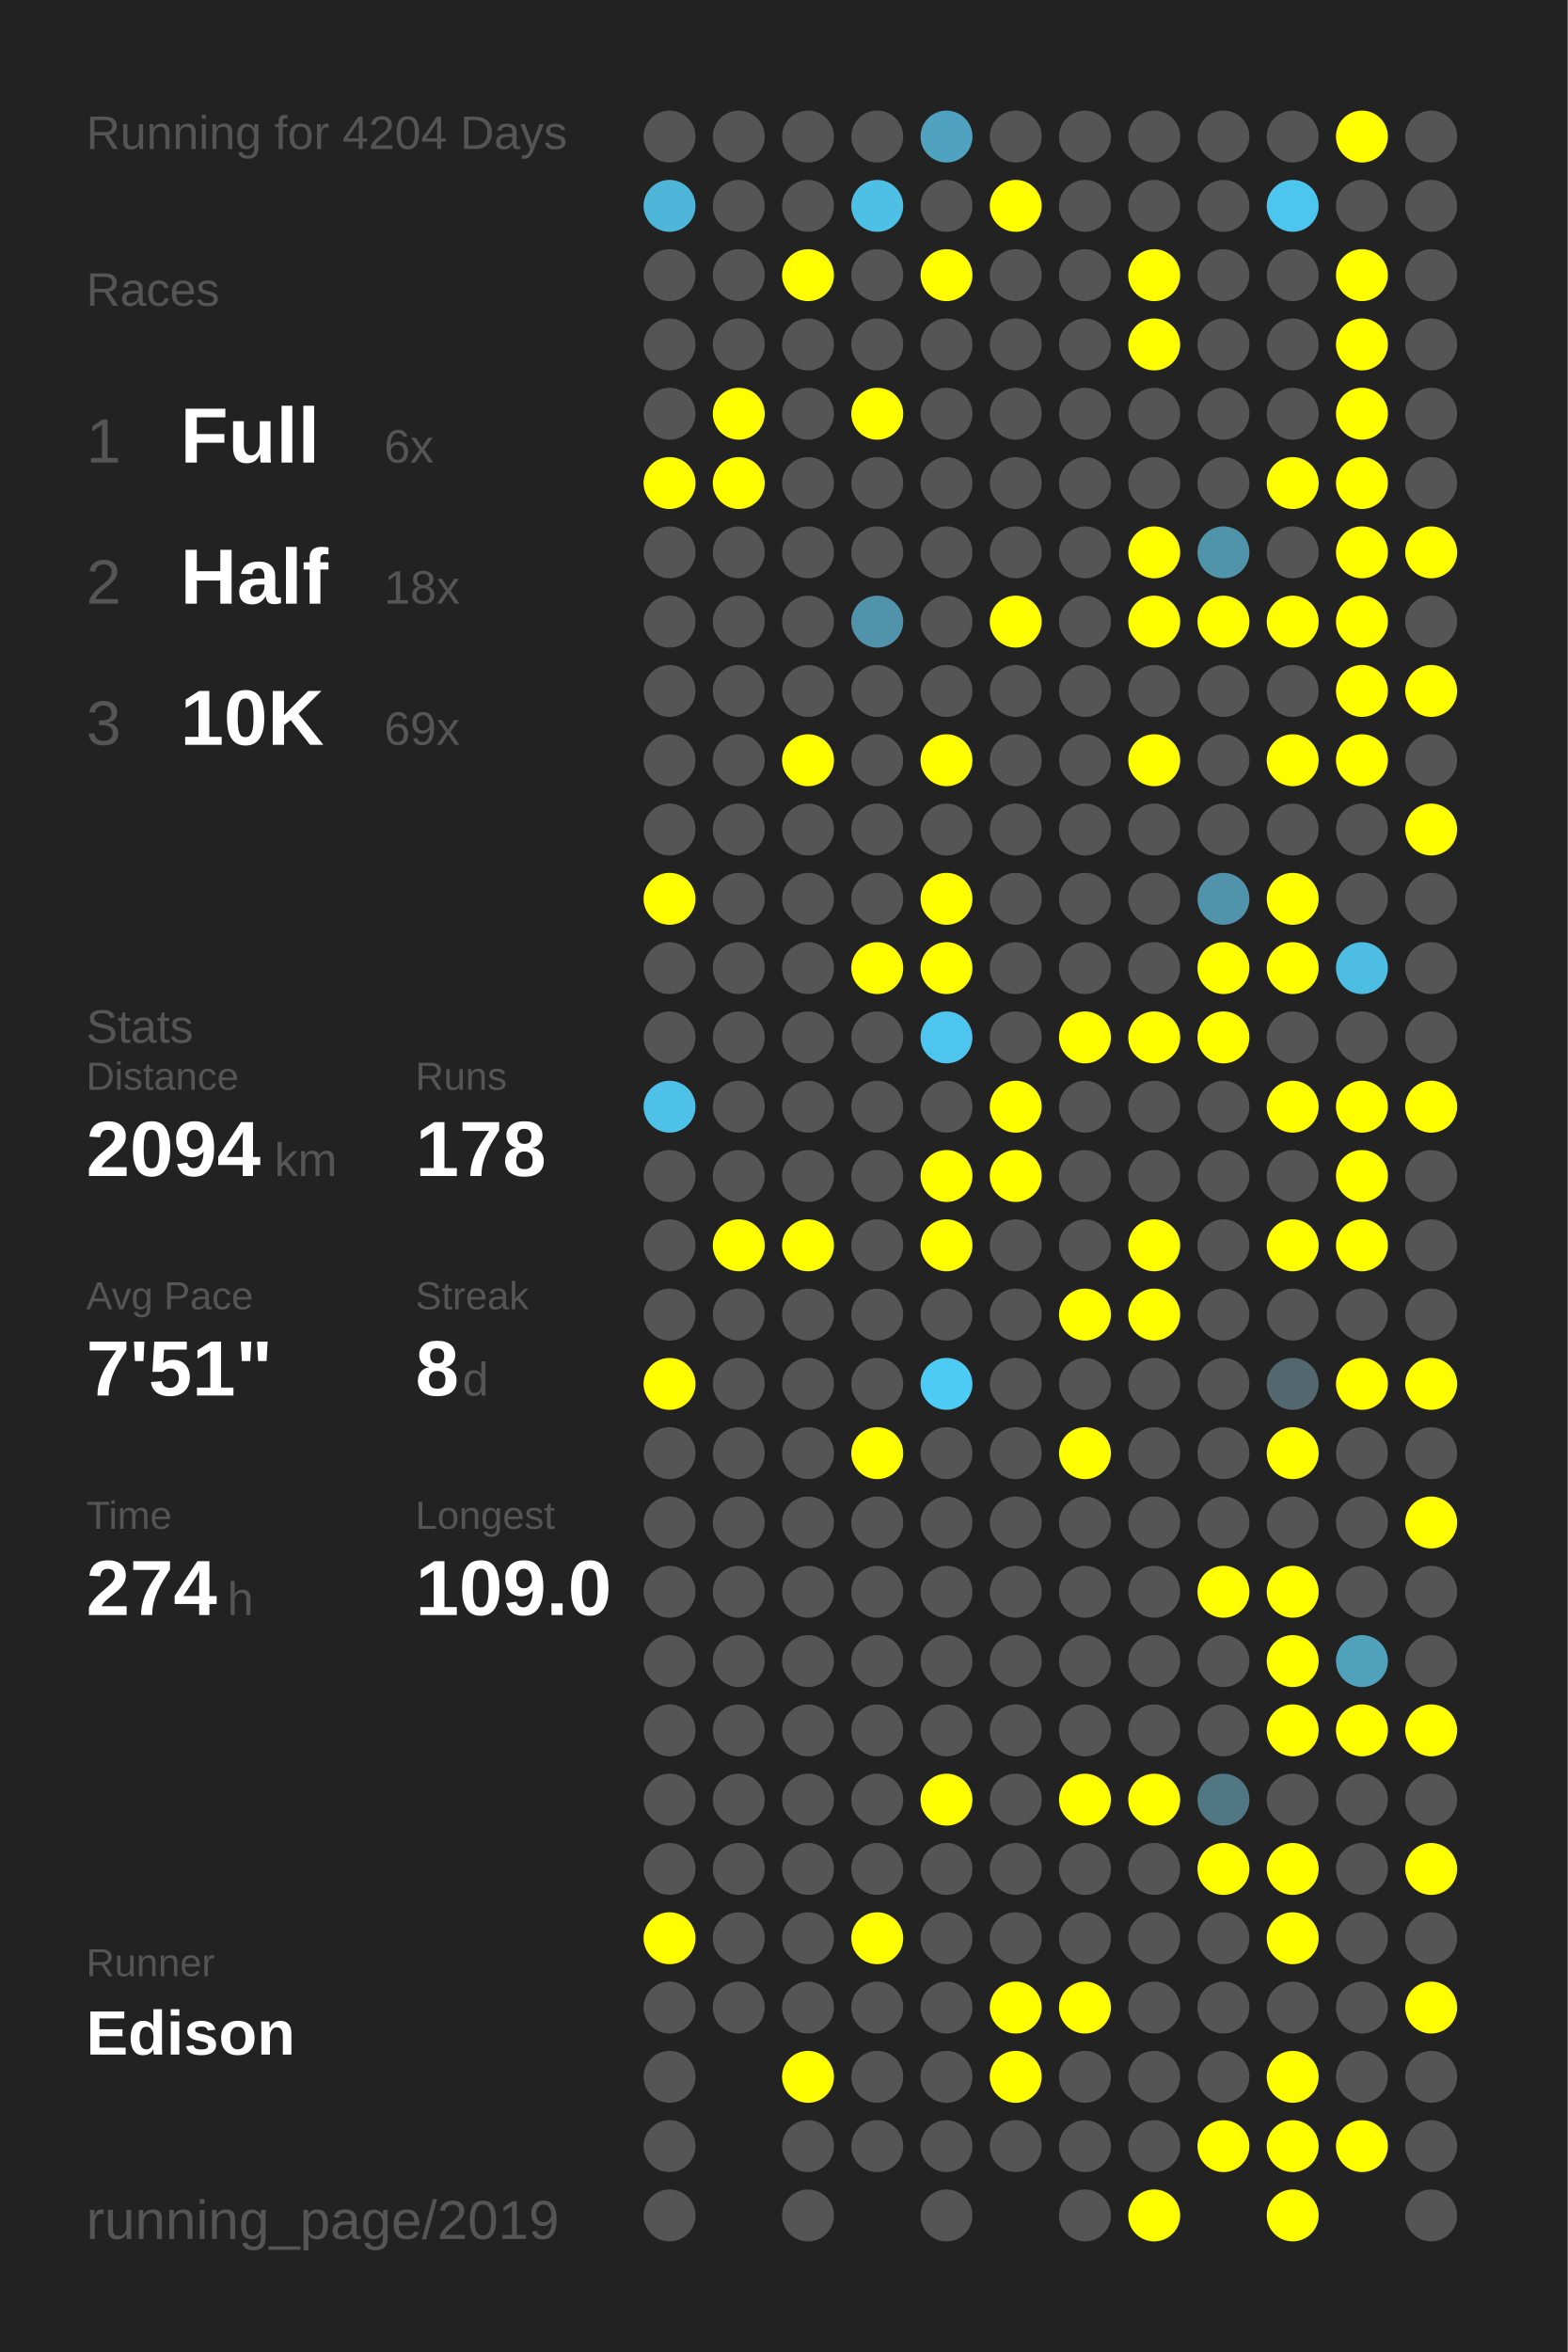
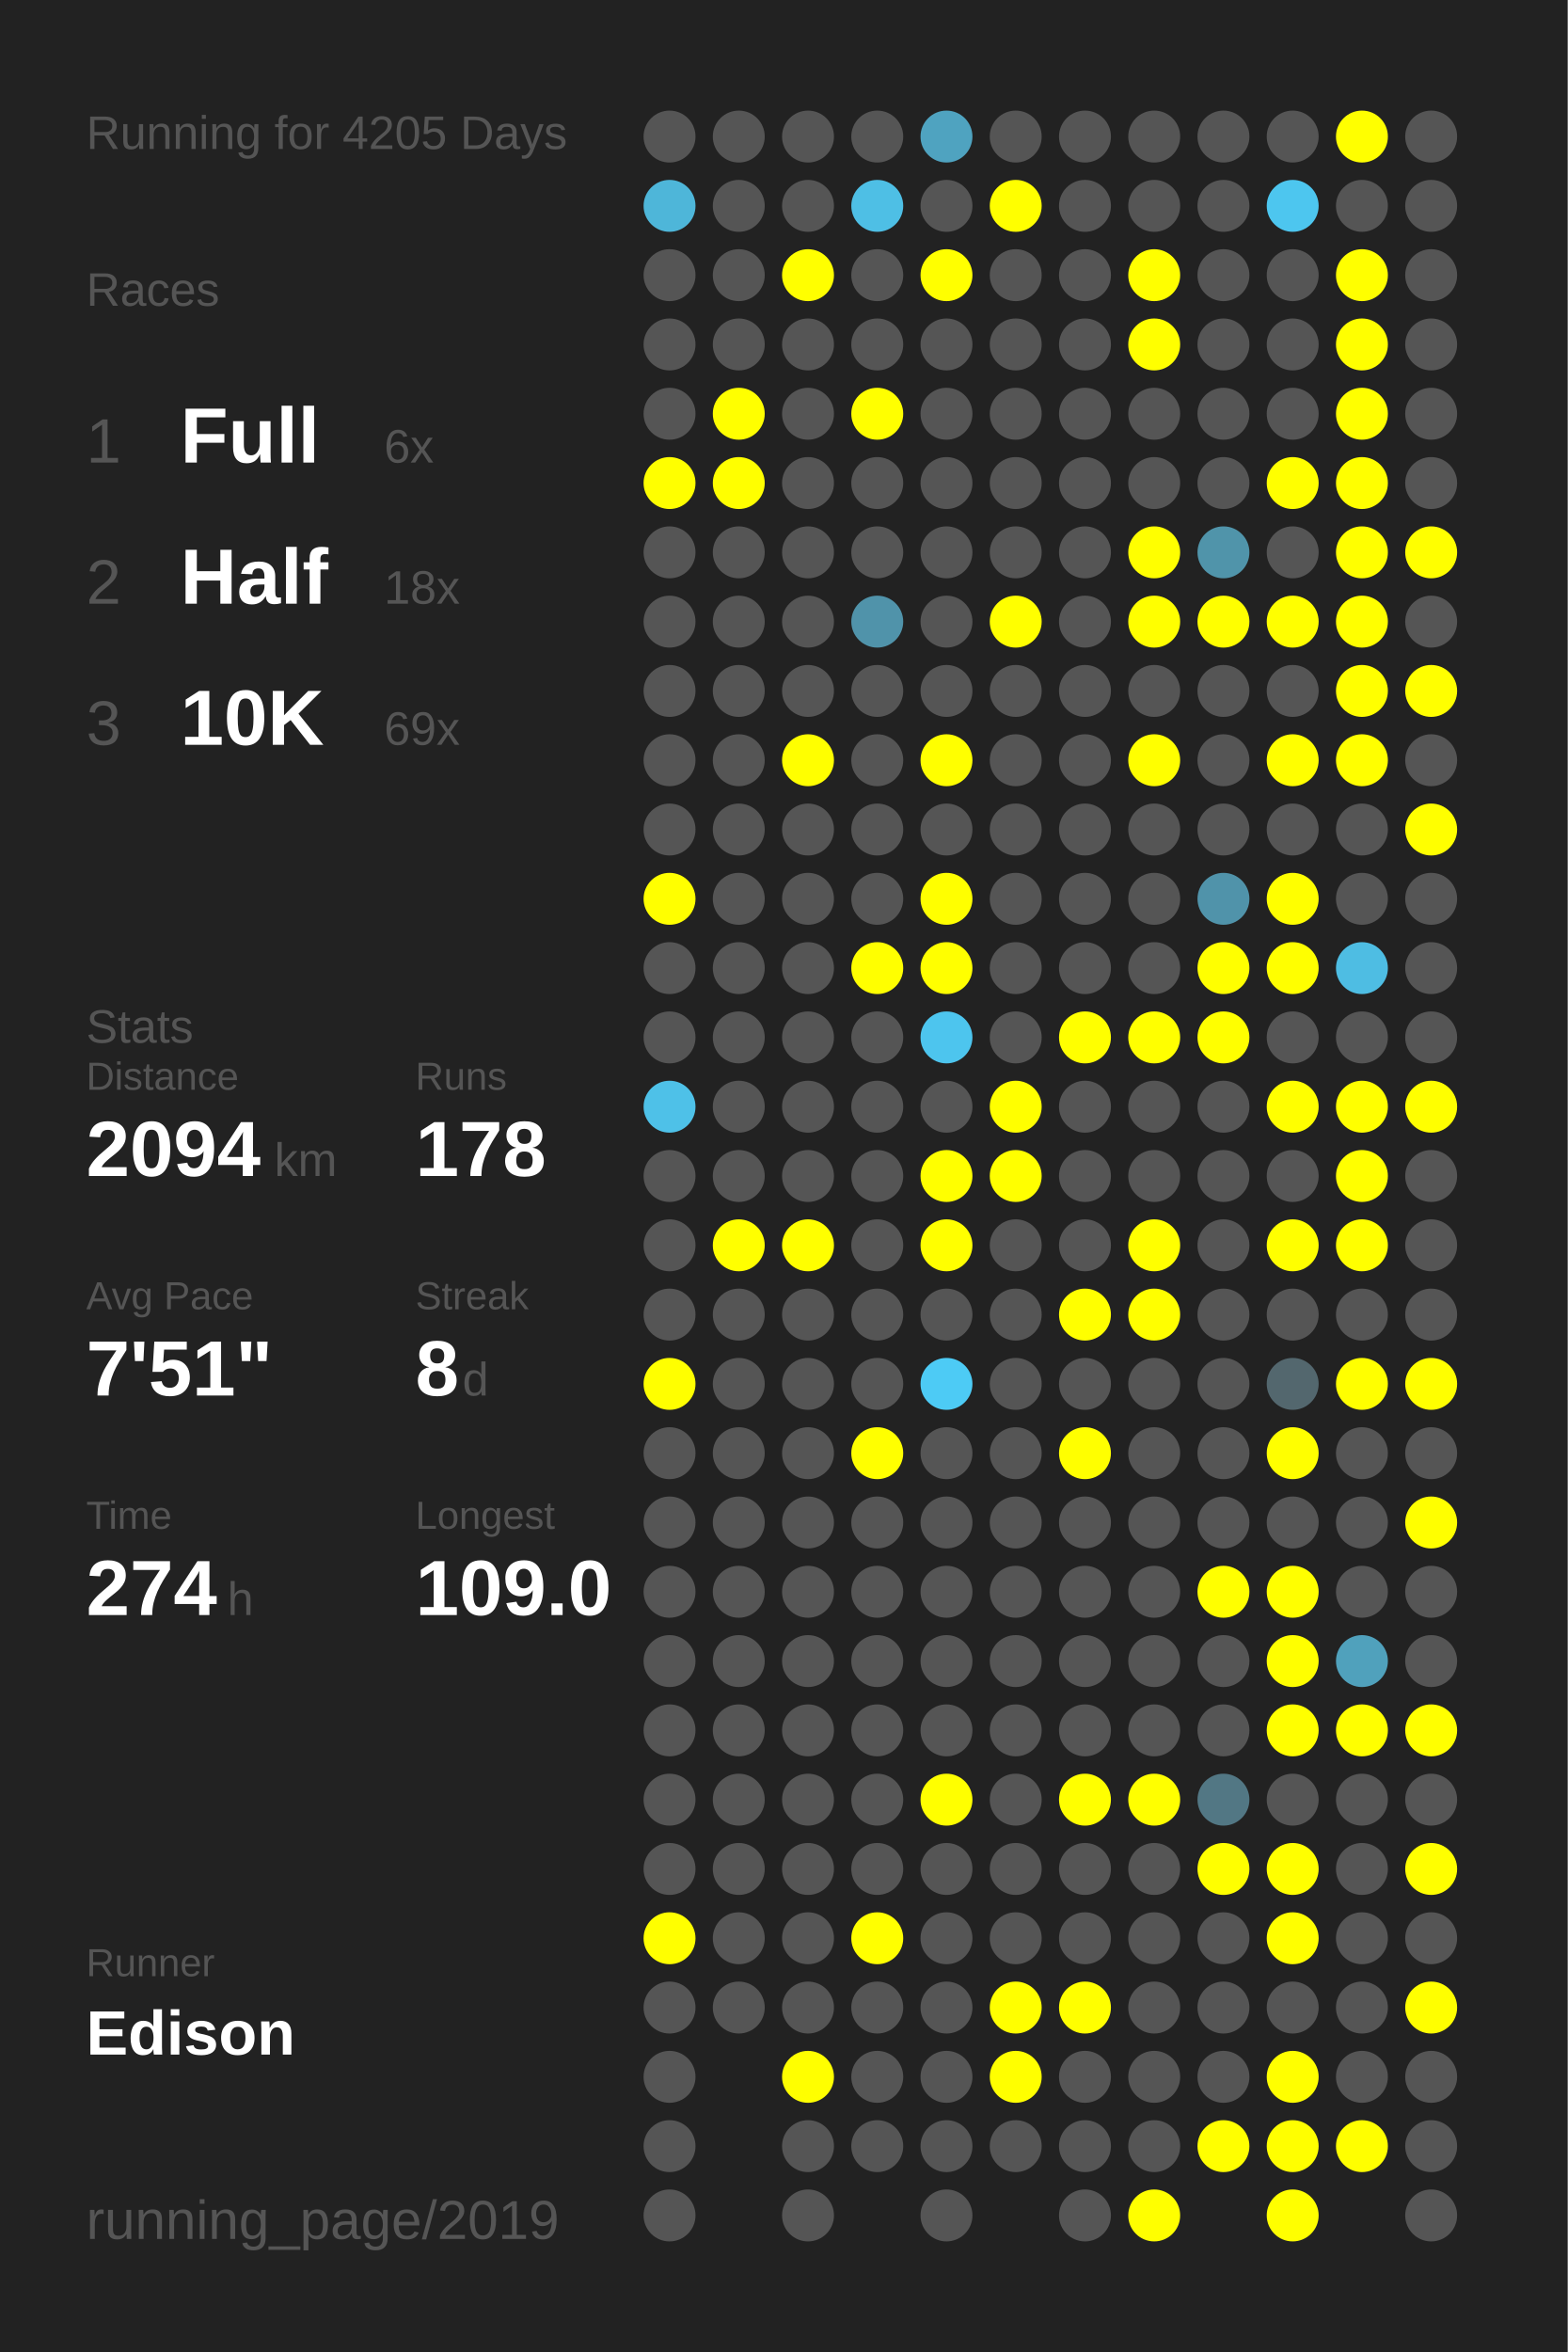
<svg xmlns="http://www.w3.org/2000/svg" baseProfile="full" height="300mm" version="1.1" viewBox="0,0,200,300" width="200mm">
  <defs />
  <rect fill="#222222" height="300" width="200" x="0" y="0" />
-   <text fill="#555555" style="font-size:6px; font-family:Arial;" x="11" y="19">Running for 4204 Days</text>
+   <text fill="#555555" style="font-size:6px; font-family:Arial;" x="11" y="19">Running for 4205 Days</text>
  <text fill="#555555" style="font-size:6px; font-family:Arial;" x="11" y="39">Races</text>
  <text fill="#555555" style="font-size:8px; font-family:Arial;" x="11" y="59">1</text>
  <text fill="#FFFFFF" style="font-size:10px; font-family:Arial; font-weight:bold;" x="23" y="59">Full</text>
  <text fill="#555555" style="font-size:6px; font-family:Arial;" x="49" y="59">6x</text>
  <text fill="#555555" style="font-size:8px; font-family:Arial;" x="11" y="77">2</text>
  <text fill="#FFFFFF" style="font-size:10px; font-family:Arial; font-weight:bold;" x="23" y="77">Half</text>
  <text fill="#555555" style="font-size:6px; font-family:Arial;" x="49" y="77">18x</text>
  <text fill="#555555" style="font-size:8px; font-family:Arial;" x="11" y="95">3</text>
  <text fill="#FFFFFF" style="font-size:10px; font-family:Arial; font-weight:bold;" x="23" y="95">10K</text>
  <text fill="#555555" style="font-size:6px; font-family:Arial;" x="49" y="95">69x</text>
  <text fill="#555555" style="font-size:6px; font-family:Arial;" x="11" y="133">Stats</text>
  <text fill="#555555" style="font-size:5px; font-family:Arial;" x="11" y="139">Distance</text>
  <text fill="#FFFFFF" style="font-size:10px; font-family:Arial; font-weight:bold;" x="11" y="150">2094</text>
  <text fill="#555555" style="font-size:6px; font-family:Arial;" x="35" y="150">km</text>
  <text fill="#555555" style="font-size:5px; font-family:Arial;" x="53" y="139">Runs</text>
  <text fill="#FFFFFF" style="font-size:10px; font-family:Arial; font-weight:bold;" x="53" y="150">178</text>
  <text fill="#555555" style="font-size:5px; font-family:Arial;" x="11" y="167">Avg Pace</text>
  <text fill="#FFFFFF" style="font-size:10px; font-family:Arial; font-weight:bold;" x="11" y="178">7'51"</text>
  <text fill="#555555" style="font-size:5px; font-family:Arial;" x="53" y="167">Streak</text>
  <text fill="#FFFFFF" style="font-size:10px; font-family:Arial; font-weight:bold;" x="53" y="178">8</text>
  <text fill="#555555" style="font-size:6px; font-family:Arial;" x="59" y="178">d</text>
  <text fill="#555555" style="font-size:5px; font-family:Arial;" x="11" y="195">Time</text>
  <text fill="#FFFFFF" style="font-size:10px; font-family:Arial; font-weight:bold;" x="11" y="206">274</text>
  <text fill="#555555" style="font-size:6px; font-family:Arial;" x="29" y="206">h</text>
  <text fill="#555555" style="font-size:5px; font-family:Arial;" x="53" y="195">Longest</text>
  <text fill="#FFFFFF" style="font-size:10px; font-family:Arial; font-weight:bold;" x="53" y="206">109.0</text>
  <text fill="#555555" style="font-size:5px; font-family:Arial;" x="11" y="252.065">Runner</text>
  <text fill="#FFFFFF" style="font-size:8px; font-family:Arial; font-weight:bold;" x="11" y="262.065">Edison</text>
  <text fill="#555555" style="font-size:7px; font-family:Arial;" x="11" y="285.581">running_page/2019</text>
  <circle cx="85.417" cy="17.419" fill="#555555" r="3.312" />
  <circle cx="85.417" cy="26.258" fill="#4eb6d9" r="3.312" />
  <circle cx="85.417" cy="35.097" fill="#555555" r="3.312" />
  <circle cx="85.417" cy="43.935" fill="#555555" r="3.312" />
  <circle cx="85.417" cy="52.774" fill="#555555" r="3.312" />
  <circle cx="85.417" cy="61.613" fill="#FFFF00" r="3.312" />
  <circle cx="85.417" cy="70.452" fill="#555555" r="3.312" />
  <circle cx="85.417" cy="79.29" fill="#555555" r="3.312" />
  <circle cx="85.417" cy="88.129" fill="#555555" r="3.312" />
  <circle cx="85.417" cy="96.968" fill="#555555" r="3.312" />
  <circle cx="85.417" cy="105.806" fill="#555555" r="3.312" />
  <circle cx="85.417" cy="114.645" fill="#FFFF00" r="3.312" />
  <circle cx="85.417" cy="123.484" fill="#555555" r="3.312" />
  <circle cx="85.417" cy="132.323" fill="#555555" r="3.312" />
  <circle cx="85.417" cy="141.161" fill="#4ec1e8" r="3.312" />
  <circle cx="85.417" cy="150" fill="#555555" r="3.312" />
  <circle cx="85.417" cy="158.839" fill="#555555" r="3.312" />
  <circle cx="85.417" cy="167.677" fill="#555555" r="3.312" />
  <circle cx="85.417" cy="176.516" fill="#FFFF00" r="3.312" />
  <circle cx="85.417" cy="185.355" fill="#555555" r="3.312" />
  <circle cx="85.417" cy="194.194" fill="#555555" r="3.312" />
  <circle cx="85.417" cy="203.032" fill="#555555" r="3.312" />
  <circle cx="85.417" cy="211.871" fill="#555555" r="3.312" />
  <circle cx="85.417" cy="220.71" fill="#555555" r="3.312" />
  <circle cx="85.417" cy="229.548" fill="#555555" r="3.312" />
  <circle cx="85.417" cy="238.387" fill="#555555" r="3.312" />
  <circle cx="85.417" cy="247.226" fill="#FFFF00" r="3.312" />
  <circle cx="85.417" cy="256.065" fill="#555555" r="3.312" />
  <circle cx="85.417" cy="264.903" fill="#555555" r="3.312" />
  <circle cx="85.417" cy="273.742" fill="#555555" r="3.312" />
  <circle cx="85.417" cy="282.581" fill="#555555" r="3.312" />
  <circle cx="94.25" cy="17.419" fill="#555555" r="3.312" />
  <circle cx="94.25" cy="26.258" fill="#555555" r="3.312" />
  <circle cx="94.25" cy="35.097" fill="#555555" r="3.312" />
  <circle cx="94.25" cy="43.935" fill="#555555" r="3.312" />
  <circle cx="94.25" cy="52.774" fill="#FFFF00" r="3.312" />
  <circle cx="94.25" cy="61.613" fill="#FFFF00" r="3.312" />
  <circle cx="94.25" cy="70.452" fill="#555555" r="3.312" />
  <circle cx="94.25" cy="79.29" fill="#555555" r="3.312" />
  <circle cx="94.25" cy="88.129" fill="#555555" r="3.312" />
  <circle cx="94.25" cy="96.968" fill="#555555" r="3.312" />
  <circle cx="94.25" cy="105.806" fill="#555555" r="3.312" />
  <circle cx="94.25" cy="114.645" fill="#555555" r="3.312" />
  <circle cx="94.25" cy="123.484" fill="#555555" r="3.312" />
  <circle cx="94.25" cy="132.323" fill="#555555" r="3.312" />
  <circle cx="94.25" cy="141.161" fill="#555555" r="3.312" />
  <circle cx="94.25" cy="150" fill="#555555" r="3.312" />
  <circle cx="94.25" cy="158.839" fill="#FFFF00" r="3.312" />
  <circle cx="94.25" cy="167.677" fill="#555555" r="3.312" />
  <circle cx="94.25" cy="176.516" fill="#555555" r="3.312" />
  <circle cx="94.25" cy="185.355" fill="#555555" r="3.312" />
  <circle cx="94.25" cy="194.194" fill="#555555" r="3.312" />
  <circle cx="94.25" cy="203.032" fill="#555555" r="3.312" />
  <circle cx="94.25" cy="211.871" fill="#555555" r="3.312" />
  <circle cx="94.25" cy="220.71" fill="#555555" r="3.312" />
  <circle cx="94.25" cy="229.548" fill="#555555" r="3.312" />
  <circle cx="94.25" cy="238.387" fill="#555555" r="3.312" />
  <circle cx="94.25" cy="247.226" fill="#555555" r="3.312" />
  <circle cx="94.25" cy="256.065" fill="#555555" r="3.312" />
  <circle cx="103.083" cy="17.419" fill="#555555" r="3.312" />
  <circle cx="103.083" cy="26.258" fill="#555555" r="3.312" />
  <circle cx="103.083" cy="35.097" fill="#FFFF00" r="3.312" />
  <circle cx="103.083" cy="43.935" fill="#555555" r="3.312" />
  <circle cx="103.083" cy="52.774" fill="#555555" r="3.312" />
  <circle cx="103.083" cy="61.613" fill="#555555" r="3.312" />
  <circle cx="103.083" cy="70.452" fill="#555555" r="3.312" />
  <circle cx="103.083" cy="79.29" fill="#555555" r="3.312" />
  <circle cx="103.083" cy="88.129" fill="#555555" r="3.312" />
  <circle cx="103.083" cy="96.968" fill="#FFFF00" r="3.312" />
  <circle cx="103.083" cy="105.806" fill="#555555" r="3.312" />
  <circle cx="103.083" cy="114.645" fill="#555555" r="3.312" />
  <circle cx="103.083" cy="123.484" fill="#555555" r="3.312" />
  <circle cx="103.083" cy="132.323" fill="#555555" r="3.312" />
  <circle cx="103.083" cy="141.161" fill="#555555" r="3.312" />
  <circle cx="103.083" cy="150" fill="#555555" r="3.312" />
  <circle cx="103.083" cy="158.839" fill="#FFFF00" r="3.312" />
  <circle cx="103.083" cy="167.677" fill="#555555" r="3.312" />
  <circle cx="103.083" cy="176.516" fill="#555555" r="3.312" />
  <circle cx="103.083" cy="185.355" fill="#555555" r="3.312" />
  <circle cx="103.083" cy="194.194" fill="#555555" r="3.312" />
  <circle cx="103.083" cy="203.032" fill="#555555" r="3.312" />
  <circle cx="103.083" cy="211.871" fill="#555555" r="3.312" />
  <circle cx="103.083" cy="220.71" fill="#555555" r="3.312" />
  <circle cx="103.083" cy="229.548" fill="#555555" r="3.312" />
  <circle cx="103.083" cy="238.387" fill="#555555" r="3.312" />
  <circle cx="103.083" cy="247.226" fill="#555555" r="3.312" />
  <circle cx="103.083" cy="256.065" fill="#555555" r="3.312" />
  <circle cx="103.083" cy="264.903" fill="#FFFF00" r="3.312" />
  <circle cx="103.083" cy="273.742" fill="#555555" r="3.312" />
  <circle cx="103.083" cy="282.581" fill="#555555" r="3.312" />
  <circle cx="111.917" cy="17.419" fill="#555555" r="3.312" />
  <circle cx="111.917" cy="26.258" fill="#4ebfe5" r="3.312" />
  <circle cx="111.917" cy="35.097" fill="#555555" r="3.312" />
  <circle cx="111.917" cy="43.935" fill="#555555" r="3.312" />
  <circle cx="111.917" cy="52.774" fill="#FFFF00" r="3.312" />
  <circle cx="111.917" cy="61.613" fill="#555555" r="3.312" />
  <circle cx="111.917" cy="70.452" fill="#555555" r="3.312" />
  <circle cx="111.917" cy="79.29" fill="#5093aa" r="3.312" />
  <circle cx="111.917" cy="88.129" fill="#555555" r="3.312" />
  <circle cx="111.917" cy="96.968" fill="#555555" r="3.312" />
  <circle cx="111.917" cy="105.806" fill="#555555" r="3.312" />
  <circle cx="111.917" cy="114.645" fill="#555555" r="3.312" />
  <circle cx="111.917" cy="123.484" fill="#FFFF00" r="3.312" />
  <circle cx="111.917" cy="132.323" fill="#555555" r="3.312" />
  <circle cx="111.917" cy="141.161" fill="#555555" r="3.312" />
  <circle cx="111.917" cy="150" fill="#555555" r="3.312" />
  <circle cx="111.917" cy="158.839" fill="#555555" r="3.312" />
  <circle cx="111.917" cy="167.677" fill="#555555" r="3.312" />
  <circle cx="111.917" cy="176.516" fill="#555555" r="3.312" />
  <circle cx="111.917" cy="185.355" fill="#FFFF00" r="3.312" />
  <circle cx="111.917" cy="194.194" fill="#555555" r="3.312" />
  <circle cx="111.917" cy="203.032" fill="#555555" r="3.312" />
  <circle cx="111.917" cy="211.871" fill="#555555" r="3.312" />
  <circle cx="111.917" cy="220.71" fill="#555555" r="3.312" />
  <circle cx="111.917" cy="229.548" fill="#555555" r="3.312" />
  <circle cx="111.917" cy="238.387" fill="#555555" r="3.312" />
  <circle cx="111.917" cy="247.226" fill="#FFFF00" r="3.312" />
  <circle cx="111.917" cy="256.065" fill="#555555" r="3.312" />
  <circle cx="111.917" cy="264.903" fill="#555555" r="3.312" />
  <circle cx="111.917" cy="273.742" fill="#555555" r="3.312" />
  <circle cx="120.75" cy="17.419" fill="#4fa3c0" r="3.312" />
  <circle cx="120.75" cy="26.258" fill="#555555" r="3.312" />
  <circle cx="120.75" cy="35.097" fill="#FFFF00" r="3.312" />
  <circle cx="120.75" cy="43.935" fill="#555555" r="3.312" />
  <circle cx="120.75" cy="52.774" fill="#555555" r="3.312" />
  <circle cx="120.75" cy="61.613" fill="#555555" r="3.312" />
  <circle cx="120.75" cy="70.452" fill="#555555" r="3.312" />
  <circle cx="120.75" cy="79.29" fill="#555555" r="3.312" />
  <circle cx="120.75" cy="88.129" fill="#555555" r="3.312" />
  <circle cx="120.75" cy="96.968" fill="#FFFF00" r="3.312" />
  <circle cx="120.75" cy="105.806" fill="#555555" r="3.312" />
  <circle cx="120.75" cy="114.645" fill="#FFFF00" r="3.312" />
  <circle cx="120.75" cy="123.484" fill="#FFFF00" r="3.312" />
  <circle cx="120.75" cy="132.323" fill="#4dc5ee" r="3.312" />
  <circle cx="120.75" cy="141.161" fill="#555555" r="3.312" />
  <circle cx="120.75" cy="150" fill="#FFFF00" r="3.312" />
  <circle cx="120.75" cy="158.839" fill="#FFFF00" r="3.312" />
  <circle cx="120.75" cy="167.677" fill="#555555" r="3.312" />
  <circle cx="120.75" cy="176.516" fill="#4dcbf5" r="3.312" />
  <circle cx="120.75" cy="185.355" fill="#555555" r="3.312" />
  <circle cx="120.75" cy="194.194" fill="#555555" r="3.312" />
  <circle cx="120.75" cy="203.032" fill="#555555" r="3.312" />
  <circle cx="120.75" cy="211.871" fill="#555555" r="3.312" />
  <circle cx="120.75" cy="220.71" fill="#555555" r="3.312" />
  <circle cx="120.75" cy="229.548" fill="#FFFF00" r="3.312" />
  <circle cx="120.75" cy="238.387" fill="#555555" r="3.312" />
  <circle cx="120.75" cy="247.226" fill="#555555" r="3.312" />
  <circle cx="120.75" cy="256.065" fill="#555555" r="3.312" />
  <circle cx="120.75" cy="264.903" fill="#555555" r="3.312" />
  <circle cx="120.75" cy="273.742" fill="#555555" r="3.312" />
  <circle cx="120.75" cy="282.581" fill="#555555" r="3.312" />
  <circle cx="129.583" cy="17.419" fill="#555555" r="3.312" />
  <circle cx="129.583" cy="26.258" fill="#FFFF00" r="3.312" />
  <circle cx="129.583" cy="35.097" fill="#555555" r="3.312" />
  <circle cx="129.583" cy="43.935" fill="#555555" r="3.312" />
  <circle cx="129.583" cy="52.774" fill="#555555" r="3.312" />
  <circle cx="129.583" cy="61.613" fill="#555555" r="3.312" />
  <circle cx="129.583" cy="70.452" fill="#555555" r="3.312" />
  <circle cx="129.583" cy="79.29" fill="#FFFF00" r="3.312" />
  <circle cx="129.583" cy="88.129" fill="#555555" r="3.312" />
  <circle cx="129.583" cy="96.968" fill="#555555" r="3.312" />
  <circle cx="129.583" cy="105.806" fill="#555555" r="3.312" />
  <circle cx="129.583" cy="114.645" fill="#555555" r="3.312" />
  <circle cx="129.583" cy="123.484" fill="#555555" r="3.312" />
  <circle cx="129.583" cy="132.323" fill="#555555" r="3.312" />
  <circle cx="129.583" cy="141.161" fill="#FFFF00" r="3.312" />
  <circle cx="129.583" cy="150" fill="#FFFF00" r="3.312" />
  <circle cx="129.583" cy="158.839" fill="#555555" r="3.312" />
  <circle cx="129.583" cy="167.677" fill="#555555" r="3.312" />
  <circle cx="129.583" cy="176.516" fill="#555555" r="3.312" />
  <circle cx="129.583" cy="185.355" fill="#555555" r="3.312" />
  <circle cx="129.583" cy="194.194" fill="#555555" r="3.312" />
  <circle cx="129.583" cy="203.032" fill="#555555" r="3.312" />
  <circle cx="129.583" cy="211.871" fill="#555555" r="3.312" />
  <circle cx="129.583" cy="220.71" fill="#555555" r="3.312" />
  <circle cx="129.583" cy="229.548" fill="#555555" r="3.312" />
  <circle cx="129.583" cy="238.387" fill="#555555" r="3.312" />
  <circle cx="129.583" cy="247.226" fill="#555555" r="3.312" />
  <circle cx="129.583" cy="256.065" fill="#FFFF00" r="3.312" />
  <circle cx="129.583" cy="264.903" fill="#FFFF00" r="3.312" />
  <circle cx="129.583" cy="273.742" fill="#555555" r="3.312" />
  <circle cx="138.417" cy="17.419" fill="#555555" r="3.312" />
  <circle cx="138.417" cy="26.258" fill="#555555" r="3.312" />
  <circle cx="138.417" cy="35.097" fill="#555555" r="3.312" />
  <circle cx="138.417" cy="43.935" fill="#555555" r="3.312" />
  <circle cx="138.417" cy="52.774" fill="#555555" r="3.312" />
  <circle cx="138.417" cy="61.613" fill="#555555" r="3.312" />
  <circle cx="138.417" cy="70.452" fill="#555555" r="3.312" />
  <circle cx="138.417" cy="79.29" fill="#555555" r="3.312" />
  <circle cx="138.417" cy="88.129" fill="#555555" r="3.312" />
  <circle cx="138.417" cy="96.968" fill="#555555" r="3.312" />
  <circle cx="138.417" cy="105.806" fill="#555555" r="3.312" />
  <circle cx="138.417" cy="114.645" fill="#555555" r="3.312" />
  <circle cx="138.417" cy="123.484" fill="#555555" r="3.312" />
  <circle cx="138.417" cy="132.323" fill="#FFFF00" r="3.312" />
  <circle cx="138.417" cy="141.161" fill="#555555" r="3.312" />
  <circle cx="138.417" cy="150" fill="#555555" r="3.312" />
  <circle cx="138.417" cy="158.839" fill="#555555" r="3.312" />
  <circle cx="138.417" cy="167.677" fill="#FFFF00" r="3.312" />
  <circle cx="138.417" cy="176.516" fill="#555555" r="3.312" />
  <circle cx="138.417" cy="185.355" fill="#FFFF00" r="3.312" />
  <circle cx="138.417" cy="194.194" fill="#555555" r="3.312" />
  <circle cx="138.417" cy="203.032" fill="#555555" r="3.312" />
  <circle cx="138.417" cy="211.871" fill="#555555" r="3.312" />
  <circle cx="138.417" cy="220.71" fill="#555555" r="3.312" />
  <circle cx="138.417" cy="229.548" fill="#FFFF00" r="3.312" />
  <circle cx="138.417" cy="238.387" fill="#555555" r="3.312" />
  <circle cx="138.417" cy="247.226" fill="#555555" r="3.312" />
  <circle cx="138.417" cy="256.065" fill="#FFFF00" r="3.312" />
  <circle cx="138.417" cy="264.903" fill="#555555" r="3.312" />
  <circle cx="138.417" cy="273.742" fill="#555555" r="3.312" />
  <circle cx="138.417" cy="282.581" fill="#555555" r="3.312" />
  <circle cx="147.25" cy="17.419" fill="#555555" r="3.312" />
  <circle cx="147.25" cy="26.258" fill="#555555" r="3.312" />
  <circle cx="147.25" cy="35.097" fill="#FFFF00" r="3.312" />
  <circle cx="147.25" cy="43.935" fill="#FFFF00" r="3.312" />
  <circle cx="147.25" cy="52.774" fill="#555555" r="3.312" />
  <circle cx="147.25" cy="61.613" fill="#555555" r="3.312" />
  <circle cx="147.25" cy="70.452" fill="#FFFF00" r="3.312" />
  <circle cx="147.25" cy="79.29" fill="#FFFF00" r="3.312" />
  <circle cx="147.25" cy="88.129" fill="#555555" r="3.312" />
  <circle cx="147.25" cy="96.968" fill="#FFFF00" r="3.312" />
  <circle cx="147.25" cy="105.806" fill="#555555" r="3.312" />
  <circle cx="147.25" cy="114.645" fill="#555555" r="3.312" />
  <circle cx="147.25" cy="123.484" fill="#555555" r="3.312" />
  <circle cx="147.25" cy="132.323" fill="#FFFF00" r="3.312" />
  <circle cx="147.25" cy="141.161" fill="#555555" r="3.312" />
  <circle cx="147.25" cy="150" fill="#555555" r="3.312" />
  <circle cx="147.25" cy="158.839" fill="#FFFF00" r="3.312" />
  <circle cx="147.25" cy="167.677" fill="#FFFF00" r="3.312" />
  <circle cx="147.25" cy="176.516" fill="#555555" r="3.312" />
  <circle cx="147.25" cy="185.355" fill="#555555" r="3.312" />
  <circle cx="147.25" cy="194.194" fill="#555555" r="3.312" />
  <circle cx="147.25" cy="203.032" fill="#555555" r="3.312" />
  <circle cx="147.25" cy="211.871" fill="#555555" r="3.312" />
  <circle cx="147.25" cy="220.71" fill="#555555" r="3.312" />
  <circle cx="147.25" cy="229.548" fill="#FFFF00" r="3.312" />
  <circle cx="147.25" cy="238.387" fill="#555555" r="3.312" />
  <circle cx="147.25" cy="247.226" fill="#555555" r="3.312" />
  <circle cx="147.25" cy="256.065" fill="#555555" r="3.312" />
  <circle cx="147.25" cy="264.903" fill="#555555" r="3.312" />
  <circle cx="147.25" cy="273.742" fill="#555555" r="3.312" />
  <circle cx="147.25" cy="282.581" fill="#FFFF00" r="3.312" />
  <circle cx="156.083" cy="17.419" fill="#555555" r="3.312" />
  <circle cx="156.083" cy="26.258" fill="#555555" r="3.312" />
  <circle cx="156.083" cy="35.097" fill="#555555" r="3.312" />
  <circle cx="156.083" cy="43.935" fill="#555555" r="3.312" />
  <circle cx="156.083" cy="52.774" fill="#555555" r="3.312" />
  <circle cx="156.083" cy="61.613" fill="#555555" r="3.312" />
  <circle cx="156.083" cy="70.452" fill="#5094aa" r="3.312" />
  <circle cx="156.083" cy="79.29" fill="#FFFF00" r="3.312" />
  <circle cx="156.083" cy="88.129" fill="#555555" r="3.312" />
  <circle cx="156.083" cy="96.968" fill="#555555" r="3.312" />
  <circle cx="156.083" cy="105.806" fill="#555555" r="3.312" />
  <circle cx="156.083" cy="114.645" fill="#5093aa" r="3.312" />
  <circle cx="156.083" cy="123.484" fill="#FFFF00" r="3.312" />
  <circle cx="156.083" cy="132.323" fill="#FFFF00" r="3.312" />
  <circle cx="156.083" cy="141.161" fill="#555555" r="3.312" />
  <circle cx="156.083" cy="150" fill="#555555" r="3.312" />
  <circle cx="156.083" cy="158.839" fill="#555555" r="3.312" />
  <circle cx="156.083" cy="167.677" fill="#555555" r="3.312" />
  <circle cx="156.083" cy="176.516" fill="#555555" r="3.312" />
  <circle cx="156.083" cy="185.355" fill="#555555" r="3.312" />
  <circle cx="156.083" cy="194.194" fill="#555555" r="3.312" />
  <circle cx="156.083" cy="203.032" fill="#FFFF00" r="3.312" />
  <circle cx="156.083" cy="211.871" fill="#555555" r="3.312" />
  <circle cx="156.083" cy="220.71" fill="#555555" r="3.312" />
  <circle cx="156.083" cy="229.548" fill="#527784" r="3.312" />
  <circle cx="156.083" cy="238.387" fill="#FFFF00" r="3.312" />
  <circle cx="156.083" cy="247.226" fill="#555555" r="3.312" />
  <circle cx="156.083" cy="256.065" fill="#555555" r="3.312" />
  <circle cx="156.083" cy="264.903" fill="#555555" r="3.312" />
  <circle cx="156.083" cy="273.742" fill="#FFFF00" r="3.312" />
  <circle cx="164.917" cy="17.419" fill="#555555" r="3.312" />
  <circle cx="164.917" cy="26.258" fill="#4dc6ef" r="3.312" />
  <circle cx="164.917" cy="35.097" fill="#555555" r="3.312" />
  <circle cx="164.917" cy="43.935" fill="#555555" r="3.312" />
  <circle cx="164.917" cy="52.774" fill="#555555" r="3.312" />
  <circle cx="164.917" cy="61.613" fill="#FFFF00" r="3.312" />
  <circle cx="164.917" cy="70.452" fill="#555555" r="3.312" />
  <circle cx="164.917" cy="79.29" fill="#FFFF00" r="3.312" />
  <circle cx="164.917" cy="88.129" fill="#555555" r="3.312" />
  <circle cx="164.917" cy="96.968" fill="#FFFF00" r="3.312" />
  <circle cx="164.917" cy="105.806" fill="#555555" r="3.312" />
  <circle cx="164.917" cy="114.645" fill="#FFFF00" r="3.312" />
  <circle cx="164.917" cy="123.484" fill="#FFFF00" r="3.312" />
  <circle cx="164.917" cy="132.323" fill="#555555" r="3.312" />
  <circle cx="164.917" cy="141.161" fill="#FFFF00" r="3.312" />
  <circle cx="164.917" cy="150" fill="#555555" r="3.312" />
  <circle cx="164.917" cy="158.839" fill="#FFFF00" r="3.312" />
  <circle cx="164.917" cy="167.677" fill="#555555" r="3.312" />
  <circle cx="164.917" cy="176.516" fill="#53676e" r="3.312" />
  <circle cx="164.917" cy="185.355" fill="#FFFF00" r="3.312" />
  <circle cx="164.917" cy="194.194" fill="#555555" r="3.312" />
  <circle cx="164.917" cy="203.032" fill="#FFFF00" r="3.312" />
  <circle cx="164.917" cy="211.871" fill="#FFFF00" r="3.312" />
  <circle cx="164.917" cy="220.71" fill="#FFFF00" r="3.312" />
  <circle cx="164.917" cy="229.548" fill="#555555" r="3.312" />
  <circle cx="164.917" cy="238.387" fill="#FFFF00" r="3.312" />
  <circle cx="164.917" cy="247.226" fill="#FFFF00" r="3.312" />
  <circle cx="164.917" cy="256.065" fill="#555555" r="3.312" />
  <circle cx="164.917" cy="264.903" fill="#FFFF00" r="3.312" />
  <circle cx="164.917" cy="273.742" fill="#FFFF00" r="3.312" />
  <circle cx="164.917" cy="282.581" fill="#FFFF00" r="3.312" />
  <circle cx="173.75" cy="17.419" fill="#FFFF00" r="3.312" />
  <circle cx="173.75" cy="26.258" fill="#555555" r="3.312" />
  <circle cx="173.75" cy="35.097" fill="#FFFF00" r="3.312" />
  <circle cx="173.75" cy="43.935" fill="#FFFF00" r="3.312" />
  <circle cx="173.75" cy="52.774" fill="#FFFF00" r="3.312" />
  <circle cx="173.75" cy="61.613" fill="#FFFF00" r="3.312" />
  <circle cx="173.75" cy="70.452" fill="#FFFF00" r="3.312" />
  <circle cx="173.75" cy="79.29" fill="#FFFF00" r="3.312" />
  <circle cx="173.75" cy="88.129" fill="#FFFF00" r="3.312" />
  <circle cx="173.75" cy="96.968" fill="#FFFF00" r="3.312" />
  <circle cx="173.75" cy="105.806" fill="#555555" r="3.312" />
  <circle cx="173.75" cy="114.645" fill="#555555" r="3.312" />
  <circle cx="173.75" cy="123.484" fill="#4ebde3" r="3.312" />
  <circle cx="173.75" cy="132.323" fill="#555555" r="3.312" />
  <circle cx="173.75" cy="141.161" fill="#FFFF00" r="3.312" />
  <circle cx="173.75" cy="150" fill="#FFFF00" r="3.312" />
  <circle cx="173.75" cy="158.839" fill="#FFFF00" r="3.312" />
  <circle cx="173.75" cy="167.677" fill="#555555" r="3.312" />
  <circle cx="173.75" cy="176.516" fill="#FFFF00" r="3.312" />
  <circle cx="173.75" cy="185.355" fill="#555555" r="3.312" />
  <circle cx="173.75" cy="194.194" fill="#555555" r="3.312" />
  <circle cx="173.75" cy="203.032" fill="#555555" r="3.312" />
  <circle cx="173.75" cy="211.871" fill="#50a1bc" r="3.312" />
  <circle cx="173.75" cy="220.71" fill="#FFFF00" r="3.312" />
  <circle cx="173.75" cy="229.548" fill="#555555" r="3.312" />
  <circle cx="173.75" cy="238.387" fill="#555555" r="3.312" />
  <circle cx="173.75" cy="247.226" fill="#555555" r="3.312" />
  <circle cx="173.75" cy="256.065" fill="#555555" r="3.312" />
  <circle cx="173.75" cy="264.903" fill="#555555" r="3.312" />
  <circle cx="173.75" cy="273.742" fill="#FFFF00" r="3.312" />
  <circle cx="182.583" cy="17.419" fill="#555555" r="3.312" />
  <circle cx="182.583" cy="26.258" fill="#555555" r="3.312" />
  <circle cx="182.583" cy="35.097" fill="#555555" r="3.312" />
  <circle cx="182.583" cy="43.935" fill="#555555" r="3.312" />
  <circle cx="182.583" cy="52.774" fill="#555555" r="3.312" />
  <circle cx="182.583" cy="61.613" fill="#555555" r="3.312" />
  <circle cx="182.583" cy="70.452" fill="#FFFF00" r="3.312" />
  <circle cx="182.583" cy="79.29" fill="#555555" r="3.312" />
  <circle cx="182.583" cy="88.129" fill="#FFFF00" r="3.312" />
  <circle cx="182.583" cy="96.968" fill="#555555" r="3.312" />
  <circle cx="182.583" cy="105.806" fill="#FFFF00" r="3.312" />
  <circle cx="182.583" cy="114.645" fill="#555555" r="3.312" />
  <circle cx="182.583" cy="123.484" fill="#555555" r="3.312" />
  <circle cx="182.583" cy="132.323" fill="#555555" r="3.312" />
  <circle cx="182.583" cy="141.161" fill="#FFFF00" r="3.312" />
  <circle cx="182.583" cy="150" fill="#555555" r="3.312" />
  <circle cx="182.583" cy="158.839" fill="#555555" r="3.312" />
  <circle cx="182.583" cy="167.677" fill="#555555" r="3.312" />
  <circle cx="182.583" cy="176.516" fill="#FFFF00" r="3.312" />
  <circle cx="182.583" cy="185.355" fill="#555555" r="3.312" />
  <circle cx="182.583" cy="194.194" fill="#FFFF00" r="3.312" />
  <circle cx="182.583" cy="203.032" fill="#555555" r="3.312" />
  <circle cx="182.583" cy="211.871" fill="#555555" r="3.312" />
  <circle cx="182.583" cy="220.71" fill="#FFFF00" r="3.312" />
  <circle cx="182.583" cy="229.548" fill="#555555" r="3.312" />
  <circle cx="182.583" cy="238.387" fill="#FFFF00" r="3.312" />
  <circle cx="182.583" cy="247.226" fill="#555555" r="3.312" />
  <circle cx="182.583" cy="256.065" fill="#FFFF00" r="3.312" />
  <circle cx="182.583" cy="264.903" fill="#555555" r="3.312" />
  <circle cx="182.583" cy="273.742" fill="#555555" r="3.312" />
  <circle cx="182.583" cy="282.581" fill="#555555" r="3.312" />
</svg>
